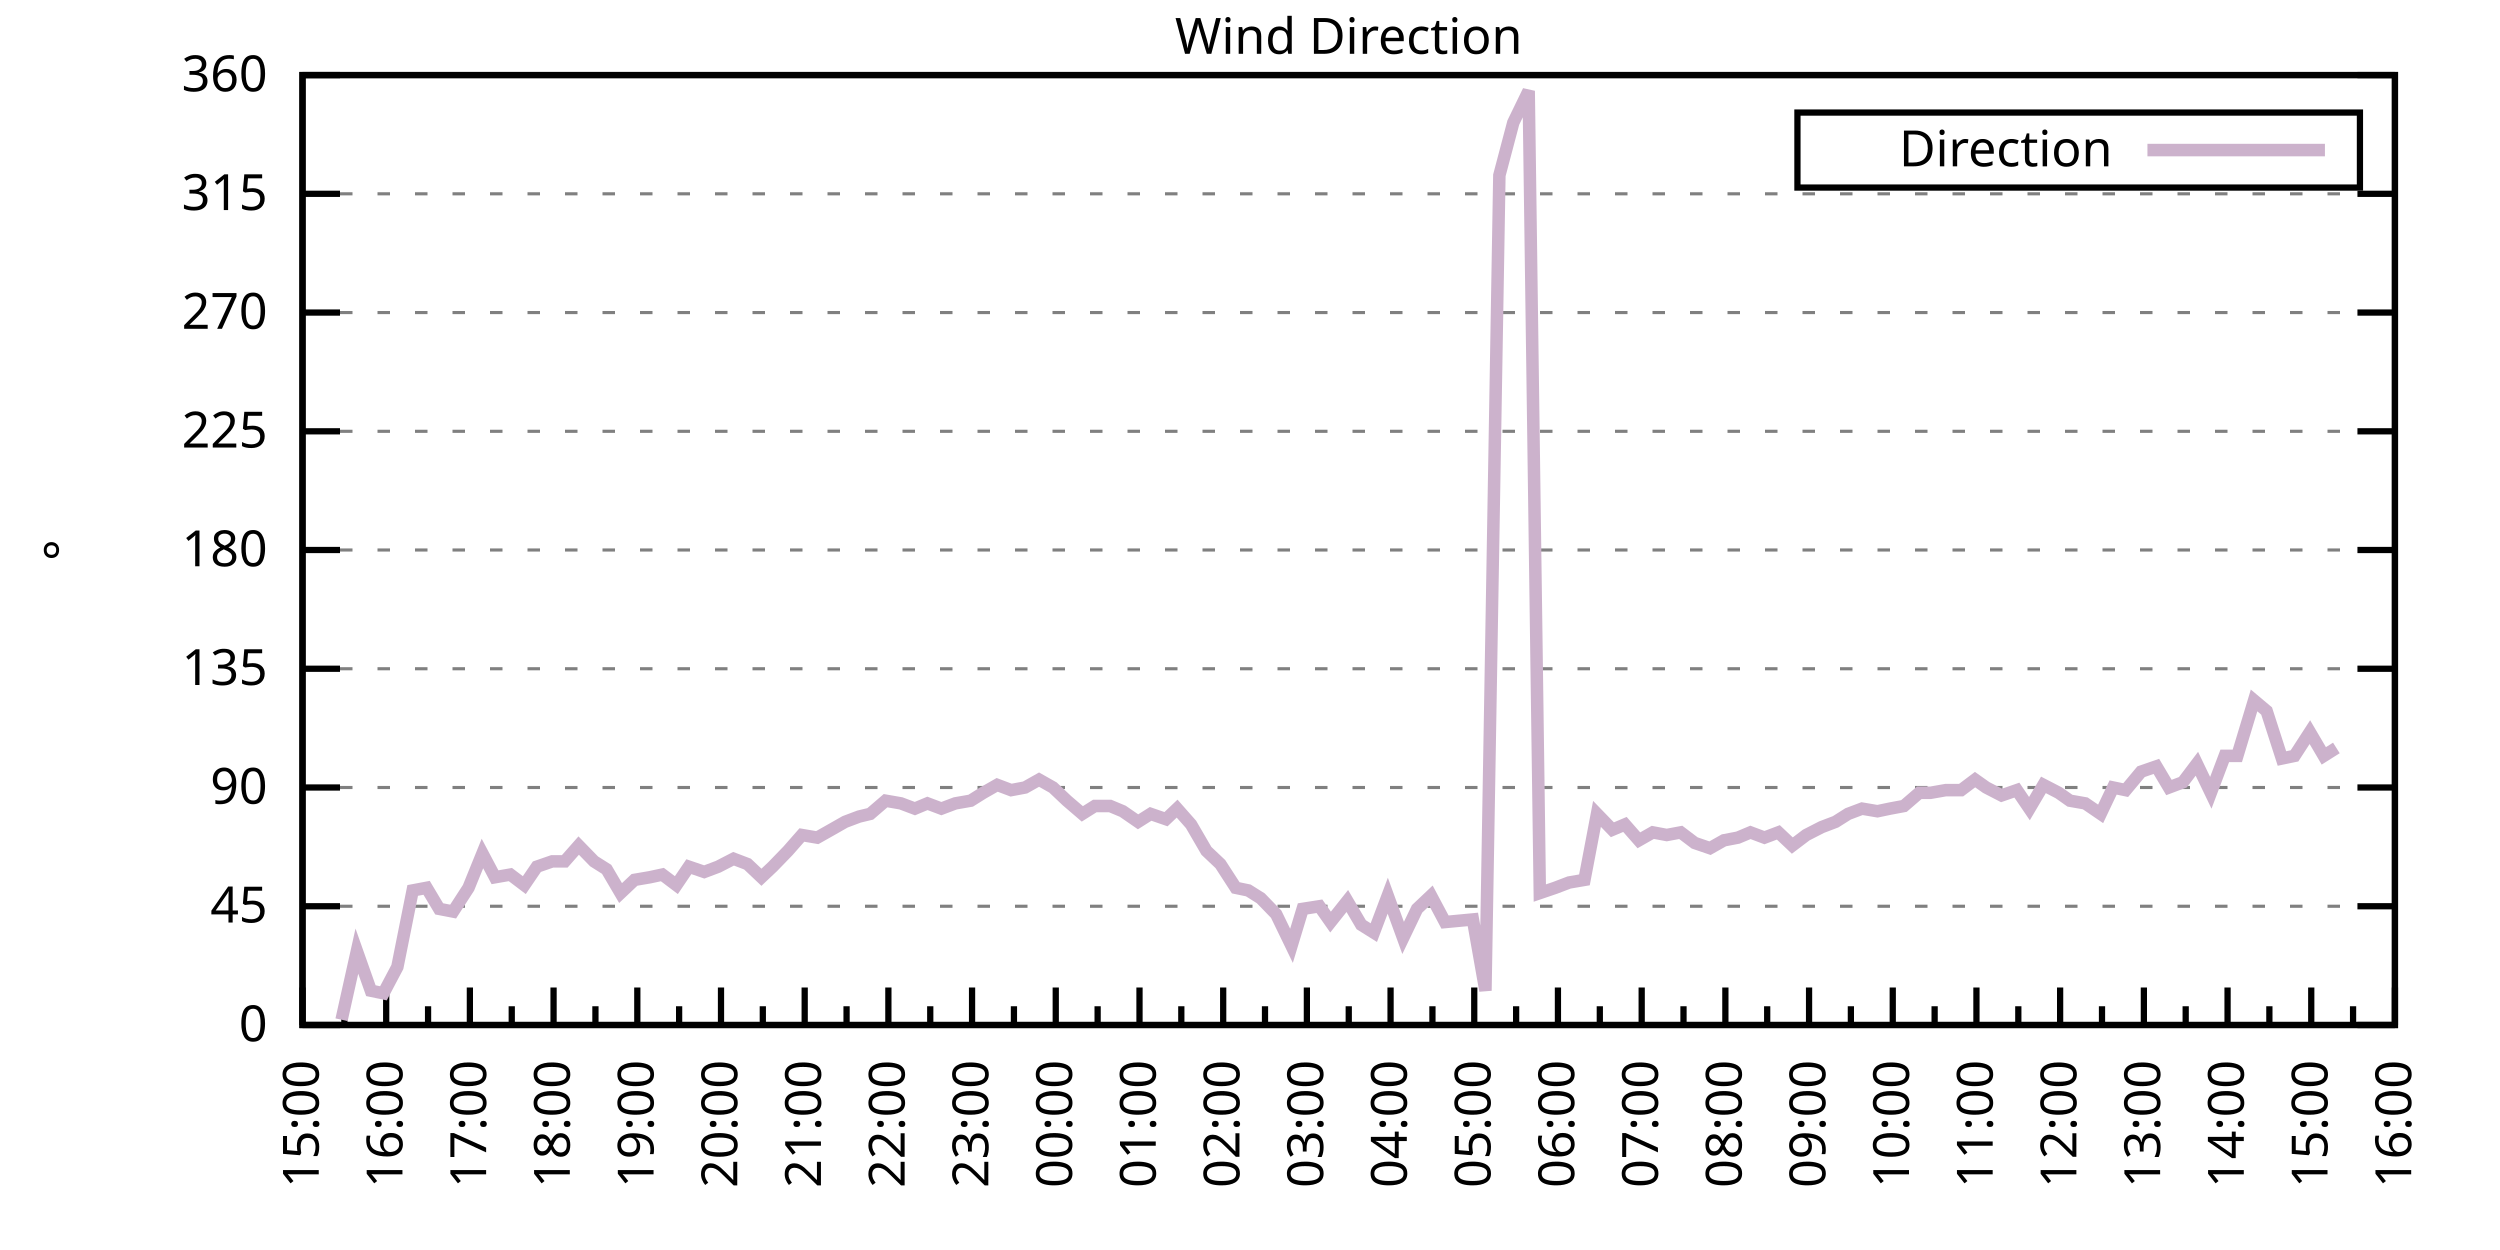
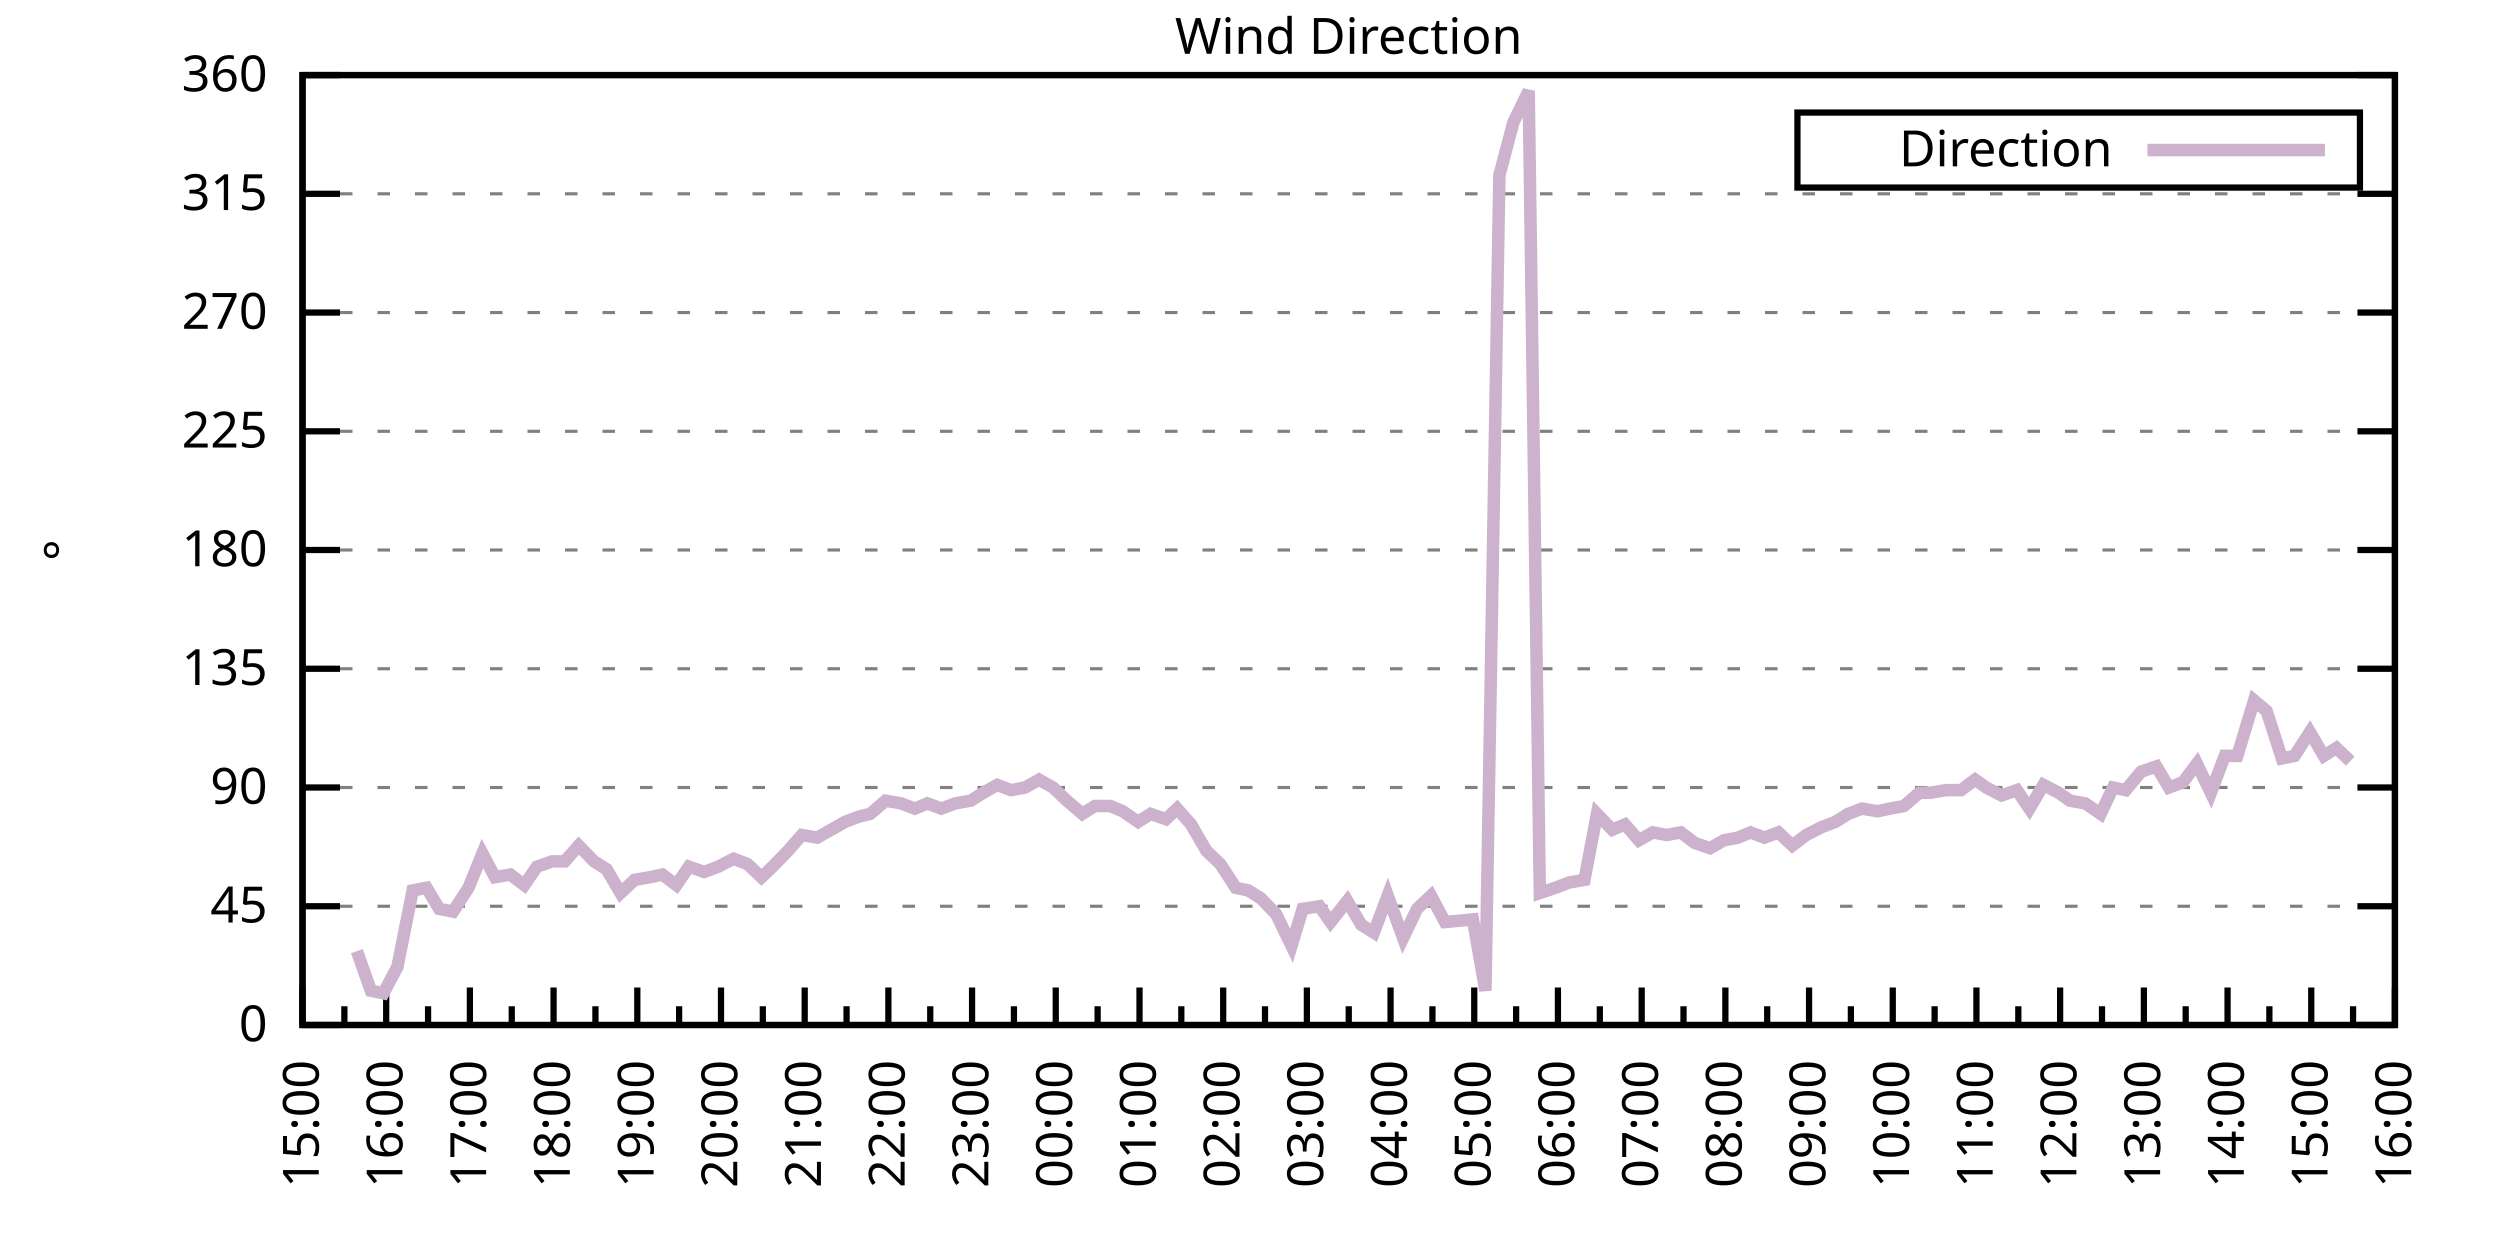
<svg xmlns="http://www.w3.org/2000/svg" xmlns:xlink="http://www.w3.org/1999/xlink" width="400" height="200" viewBox="0 0 400 200">
  <g id="gnuplot_canvas">
    <rect x="0" y="0" width="400" height="200" fill="none" />
    <defs>
      <circle id="gpDot" r="0.5" stroke-width="0.5" stroke="currentColor" />
      <path id="gpPt0" stroke-width="0.333" stroke="currentColor" d="M-1,0 h2 M0,-1 v2" />
      <path id="gpPt1" stroke-width="0.333" stroke="currentColor" d="M-1,-1 L1,1 M1,-1 L-1,1" />
      <path id="gpPt2" stroke-width="0.333" stroke="currentColor" d="M-1,0 L1,0 M0,-1 L0,1 M-1,-1 L1,1 M-1,1 L1,-1" />
      <rect id="gpPt3" stroke-width="0.333" stroke="currentColor" x="-1" y="-1" width="2" height="2" />
      <rect id="gpPt4" stroke-width="0.333" stroke="currentColor" fill="currentColor" x="-1" y="-1" width="2" height="2" />
      <circle id="gpPt5" stroke-width="0.333" stroke="currentColor" cx="0" cy="0" r="1" />
      <use xlink:href="#gpPt5" id="gpPt6" fill="currentColor" stroke="none" />
      <path id="gpPt7" stroke-width="0.333" stroke="currentColor" d="M0,-1.33 L-1.33,0.67 L1.33,0.67 z" />
      <use xlink:href="#gpPt7" id="gpPt8" fill="currentColor" stroke="none" />
      <use xlink:href="#gpPt7" id="gpPt9" stroke="currentColor" transform="rotate(180)" />
      <use xlink:href="#gpPt9" id="gpPt10" fill="currentColor" stroke="none" />
      <use xlink:href="#gpPt3" id="gpPt11" stroke="currentColor" transform="rotate(45)" />
      <use xlink:href="#gpPt11" id="gpPt12" fill="currentColor" stroke="none" />
      <path id="gpPt13" stroke-width="0.333" stroke="currentColor" d="M0,1.330 L1.265,0.411 L0.782,-1.067 L-0.782,-1.076 L-1.265,0.411 z" />
      <use xlink:href="#gpPt13" id="gpPt14" fill="currentColor" stroke="none" />
      <filter id="textbox" filterUnits="objectBoundingBox" x="0" y="0" height="1" width="1">
        <feFlood flood-color="white" flood-opacity="1" result="bgnd" />
        <feComposite in="SourceGraphic" in2="bgnd" operator="atop" />
      </filter>
      <filter id="greybox" filterUnits="objectBoundingBox" x="0" y="0" height="1" width="1">
        <feFlood flood-color="lightgrey" flood-opacity="1" result="grey" />
        <feComposite in="SourceGraphic" in2="grey" operator="atop" />
      </filter>
    </defs>
    <g fill="none" color="white" stroke="currentColor" stroke-width="1.00" stroke-linecap="butt" stroke-linejoin="miter">
</g>
    <g fill="none" color="black" stroke="currentColor" stroke-width="1.00" stroke-linecap="butt" stroke-linejoin="miter">
      <g stroke="none" shape-rendering="crispEdges">
        <polygon fill="rgb(255, 255, 255)" points="48.40,164.00 383.18,164.00 383.18,12.02 48.40,12.02 " />
      </g>
    </g>
    <g fill="none" color="black" stroke="currentColor" stroke-width="1.00" stroke-linecap="butt" stroke-linejoin="miter">
</g>
    <g fill="none" color="black" stroke="black" stroke-width="0.50" stroke-linecap="butt" stroke-linejoin="miter">
</g>
    <g fill="none" color="gray" stroke="currentColor" stroke-width="0.50" stroke-linecap="butt" stroke-linejoin="miter">
      <path stroke="gray" stroke-dasharray="2,4" class="gridline" d="M48.40,164.00 L383.19,164.00  " />
    </g>
    <g fill="none" color="gray" stroke="gray" stroke-width="1.00" stroke-linecap="butt" stroke-linejoin="miter">
</g>
    <g fill="none" color="black" stroke="currentColor" stroke-width="1.00" stroke-linecap="butt" stroke-linejoin="miter">
      <path stroke="black" d="M48.40,164.00 L54.40,164.00 M383.19,164.00 L377.19,164.00  " />
      <g transform="translate(42.80,166.60)" stroke="none" fill="black" font-family="Sans" font-size="8.00" text-anchor="end">
        <text>
          <tspan font-family="Sans"> 0</tspan>
        </text>
      </g>
    </g>
    <g fill="none" color="black" stroke="currentColor" stroke-width="1.00" stroke-linecap="butt" stroke-linejoin="miter">
</g>
    <g fill="none" color="black" stroke="black" stroke-width="0.50" stroke-linecap="butt" stroke-linejoin="miter">
</g>
    <g fill="none" color="gray" stroke="currentColor" stroke-width="0.50" stroke-linecap="butt" stroke-linejoin="miter">
      <path stroke="gray" stroke-dasharray="2,4" class="gridline" d="M48.40,145.00 L383.19,145.00  " />
    </g>
    <g fill="none" color="gray" stroke="gray" stroke-width="1.00" stroke-linecap="butt" stroke-linejoin="miter">
</g>
    <g fill="none" color="black" stroke="currentColor" stroke-width="1.00" stroke-linecap="butt" stroke-linejoin="miter">
      <path stroke="black" d="M48.40,145.00 L54.40,145.00 M383.19,145.00 L377.19,145.00  " />
      <g transform="translate(42.80,147.60)" stroke="none" fill="black" font-family="Sans" font-size="8.00" text-anchor="end">
        <text>
          <tspan font-family="Sans"> 45</tspan>
        </text>
      </g>
    </g>
    <g fill="none" color="black" stroke="currentColor" stroke-width="1.00" stroke-linecap="butt" stroke-linejoin="miter">
</g>
    <g fill="none" color="black" stroke="black" stroke-width="0.50" stroke-linecap="butt" stroke-linejoin="miter">
</g>
    <g fill="none" color="gray" stroke="currentColor" stroke-width="0.50" stroke-linecap="butt" stroke-linejoin="miter">
      <path stroke="gray" stroke-dasharray="2,4" class="gridline" d="M48.40,126.00 L383.19,126.00  " />
    </g>
    <g fill="none" color="gray" stroke="gray" stroke-width="1.00" stroke-linecap="butt" stroke-linejoin="miter">
</g>
    <g fill="none" color="black" stroke="currentColor" stroke-width="1.00" stroke-linecap="butt" stroke-linejoin="miter">
      <path stroke="black" d="M48.40,126.00 L54.40,126.00 M383.19,126.00 L377.19,126.00  " />
      <g transform="translate(42.80,128.60)" stroke="none" fill="black" font-family="Sans" font-size="8.00" text-anchor="end">
        <text>
          <tspan font-family="Sans"> 90</tspan>
        </text>
      </g>
    </g>
    <g fill="none" color="black" stroke="currentColor" stroke-width="1.00" stroke-linecap="butt" stroke-linejoin="miter">
</g>
    <g fill="none" color="black" stroke="black" stroke-width="0.50" stroke-linecap="butt" stroke-linejoin="miter">
</g>
    <g fill="none" color="gray" stroke="currentColor" stroke-width="0.50" stroke-linecap="butt" stroke-linejoin="miter">
      <path stroke="gray" stroke-dasharray="2,4" class="gridline" d="M48.40,107.00 L383.19,107.00  " />
    </g>
    <g fill="none" color="gray" stroke="gray" stroke-width="1.00" stroke-linecap="butt" stroke-linejoin="miter">
</g>
    <g fill="none" color="black" stroke="currentColor" stroke-width="1.00" stroke-linecap="butt" stroke-linejoin="miter">
      <path stroke="black" d="M48.40,107.00 L54.40,107.00 M383.19,107.00 L377.19,107.00  " />
      <g transform="translate(42.80,109.60)" stroke="none" fill="black" font-family="Sans" font-size="8.00" text-anchor="end">
        <text>
          <tspan font-family="Sans"> 135</tspan>
        </text>
      </g>
    </g>
    <g fill="none" color="black" stroke="currentColor" stroke-width="1.00" stroke-linecap="butt" stroke-linejoin="miter">
</g>
    <g fill="none" color="black" stroke="black" stroke-width="0.50" stroke-linecap="butt" stroke-linejoin="miter">
</g>
    <g fill="none" color="gray" stroke="currentColor" stroke-width="0.50" stroke-linecap="butt" stroke-linejoin="miter">
      <path stroke="gray" stroke-dasharray="2,4" class="gridline" d="M48.40,88.00 L383.19,88.00  " />
    </g>
    <g fill="none" color="gray" stroke="gray" stroke-width="1.00" stroke-linecap="butt" stroke-linejoin="miter">
</g>
    <g fill="none" color="black" stroke="currentColor" stroke-width="1.00" stroke-linecap="butt" stroke-linejoin="miter">
      <path stroke="black" d="M48.40,88.00 L54.40,88.00 M383.19,88.00 L377.19,88.00  " />
      <g transform="translate(42.80,90.60)" stroke="none" fill="black" font-family="Sans" font-size="8.00" text-anchor="end">
        <text>
          <tspan font-family="Sans"> 180</tspan>
        </text>
      </g>
    </g>
    <g fill="none" color="black" stroke="currentColor" stroke-width="1.00" stroke-linecap="butt" stroke-linejoin="miter">
</g>
    <g fill="none" color="black" stroke="black" stroke-width="0.50" stroke-linecap="butt" stroke-linejoin="miter">
</g>
    <g fill="none" color="gray" stroke="currentColor" stroke-width="0.50" stroke-linecap="butt" stroke-linejoin="miter">
      <path stroke="gray" stroke-dasharray="2,4" class="gridline" d="M48.40,69.01 L383.19,69.01  " />
    </g>
    <g fill="none" color="gray" stroke="gray" stroke-width="1.00" stroke-linecap="butt" stroke-linejoin="miter">
</g>
    <g fill="none" color="black" stroke="currentColor" stroke-width="1.00" stroke-linecap="butt" stroke-linejoin="miter">
      <path stroke="black" d="M48.40,69.01 L54.40,69.01 M383.19,69.01 L377.19,69.01  " />
      <g transform="translate(42.80,71.61)" stroke="none" fill="black" font-family="Sans" font-size="8.00" text-anchor="end">
        <text>
          <tspan font-family="Sans"> 225</tspan>
        </text>
      </g>
    </g>
    <g fill="none" color="black" stroke="currentColor" stroke-width="1.00" stroke-linecap="butt" stroke-linejoin="miter">
</g>
    <g fill="none" color="black" stroke="black" stroke-width="0.50" stroke-linecap="butt" stroke-linejoin="miter">
</g>
    <g fill="none" color="gray" stroke="currentColor" stroke-width="0.50" stroke-linecap="butt" stroke-linejoin="miter">
      <path stroke="gray" stroke-dasharray="2,4" class="gridline" d="M48.40,50.01 L383.19,50.01  " />
    </g>
    <g fill="none" color="gray" stroke="gray" stroke-width="1.00" stroke-linecap="butt" stroke-linejoin="miter">
</g>
    <g fill="none" color="black" stroke="currentColor" stroke-width="1.00" stroke-linecap="butt" stroke-linejoin="miter">
      <path stroke="black" d="M48.40,50.01 L54.40,50.01 M383.19,50.01 L377.19,50.01  " />
      <g transform="translate(42.80,52.61)" stroke="none" fill="black" font-family="Sans" font-size="8.00" text-anchor="end">
        <text>
          <tspan font-family="Sans"> 270</tspan>
        </text>
      </g>
    </g>
    <g fill="none" color="black" stroke="currentColor" stroke-width="1.00" stroke-linecap="butt" stroke-linejoin="miter">
</g>
    <g fill="none" color="black" stroke="black" stroke-width="0.50" stroke-linecap="butt" stroke-linejoin="miter">
</g>
    <g fill="none" color="gray" stroke="currentColor" stroke-width="0.50" stroke-linecap="butt" stroke-linejoin="miter">
      <path stroke="gray" stroke-dasharray="2,4" class="gridline" d="M48.40,31.01 L383.19,31.01  " />
    </g>
    <g fill="none" color="gray" stroke="gray" stroke-width="1.00" stroke-linecap="butt" stroke-linejoin="miter">
</g>
    <g fill="none" color="black" stroke="currentColor" stroke-width="1.00" stroke-linecap="butt" stroke-linejoin="miter">
      <path stroke="black" d="M48.40,31.01 L54.40,31.01 M383.19,31.01 L377.19,31.01  " />
      <g transform="translate(42.80,33.61)" stroke="none" fill="black" font-family="Sans" font-size="8.00" text-anchor="end">
        <text>
          <tspan font-family="Sans"> 315</tspan>
        </text>
      </g>
    </g>
    <g fill="none" color="black" stroke="currentColor" stroke-width="1.00" stroke-linecap="butt" stroke-linejoin="miter">
</g>
    <g fill="none" color="black" stroke="black" stroke-width="0.50" stroke-linecap="butt" stroke-linejoin="miter">
</g>
    <g fill="none" color="gray" stroke="currentColor" stroke-width="0.50" stroke-linecap="butt" stroke-linejoin="miter">
      <path stroke="gray" stroke-dasharray="2,4" class="gridline" d="M48.40,12.01 L383.19,12.01  " />
    </g>
    <g fill="none" color="gray" stroke="gray" stroke-width="1.00" stroke-linecap="butt" stroke-linejoin="miter">
</g>
    <g fill="none" color="black" stroke="currentColor" stroke-width="1.00" stroke-linecap="butt" stroke-linejoin="miter">
      <path stroke="black" d="M48.40,12.01 L54.40,12.01 M383.19,12.01 L377.19,12.01  " />
      <g transform="translate(42.80,14.61)" stroke="none" fill="black" font-family="Sans" font-size="8.00" text-anchor="end">
        <text>
          <tspan font-family="Sans"> 360</tspan>
        </text>
      </g>
    </g>
    <g fill="none" color="black" stroke="currentColor" stroke-width="1.00" stroke-linecap="butt" stroke-linejoin="miter">
      <path stroke="black" d="M48.40,164.00 L48.40,158.00  " />
      <g transform="translate(51.00,169.60) rotate(270)" stroke="none" fill="black" font-family="Sans" font-size="8.00" text-anchor="end">
        <text>
          <tspan font-family="Sans">15:00</tspan>
        </text>
      </g>
    </g>
    <g fill="none" color="black" stroke="currentColor" stroke-width="1.00" stroke-linecap="butt" stroke-linejoin="miter">
      <path stroke="black" d="M55.10,164.00 L55.10,161.00 M61.79,164.00 L61.79,158.00  " />
      <g transform="translate(64.39,169.60) rotate(270)" stroke="none" fill="black" font-family="Sans" font-size="8.00" text-anchor="end">
        <text>
          <tspan font-family="Sans">16:00</tspan>
        </text>
      </g>
    </g>
    <g fill="none" color="black" stroke="currentColor" stroke-width="1.00" stroke-linecap="butt" stroke-linejoin="miter">
      <path stroke="black" d="M68.49,164.00 L68.49,161.00 M75.18,164.00 L75.18,158.00  " />
      <g transform="translate(77.78,169.60) rotate(270)" stroke="none" fill="black" font-family="Sans" font-size="8.00" text-anchor="end">
        <text>
          <tspan font-family="Sans">17:00</tspan>
        </text>
      </g>
    </g>
    <g fill="none" color="black" stroke="currentColor" stroke-width="1.00" stroke-linecap="butt" stroke-linejoin="miter">
      <path stroke="black" d="M81.88,164.00 L81.88,161.00 M88.57,164.00 L88.57,158.00  " />
      <g transform="translate(91.17,169.60) rotate(270)" stroke="none" fill="black" font-family="Sans" font-size="8.00" text-anchor="end">
        <text>
          <tspan font-family="Sans">18:00</tspan>
        </text>
      </g>
    </g>
    <g fill="none" color="black" stroke="currentColor" stroke-width="1.00" stroke-linecap="butt" stroke-linejoin="miter">
      <path stroke="black" d="M95.27,164.00 L95.27,161.00 M101.97,164.00 L101.97,158.00  " />
      <g transform="translate(104.57,169.60) rotate(270)" stroke="none" fill="black" font-family="Sans" font-size="8.00" text-anchor="end">
        <text>
          <tspan font-family="Sans">19:00</tspan>
        </text>
      </g>
    </g>
    <g fill="none" color="black" stroke="currentColor" stroke-width="1.00" stroke-linecap="butt" stroke-linejoin="miter">
      <path stroke="black" d="M108.66,164.00 L108.66,161.00 M115.36,164.00 L115.36,158.00  " />
      <g transform="translate(117.96,169.60) rotate(270)" stroke="none" fill="black" font-family="Sans" font-size="8.00" text-anchor="end">
        <text>
          <tspan font-family="Sans">20:00</tspan>
        </text>
      </g>
    </g>
    <g fill="none" color="black" stroke="currentColor" stroke-width="1.00" stroke-linecap="butt" stroke-linejoin="miter">
      <path stroke="black" d="M122.05,164.00 L122.05,161.00 M128.75,164.00 L128.75,158.00  " />
      <g transform="translate(131.35,169.60) rotate(270)" stroke="none" fill="black" font-family="Sans" font-size="8.00" text-anchor="end">
        <text>
          <tspan font-family="Sans">21:00</tspan>
        </text>
      </g>
    </g>
    <g fill="none" color="black" stroke="currentColor" stroke-width="1.00" stroke-linecap="butt" stroke-linejoin="miter">
      <path stroke="black" d="M135.45,164.00 L135.45,161.00 M142.14,164.00 L142.14,158.00  " />
      <g transform="translate(144.74,169.60) rotate(270)" stroke="none" fill="black" font-family="Sans" font-size="8.00" text-anchor="end">
        <text>
          <tspan font-family="Sans">22:00</tspan>
        </text>
      </g>
    </g>
    <g fill="none" color="black" stroke="currentColor" stroke-width="1.00" stroke-linecap="butt" stroke-linejoin="miter">
      <path stroke="black" d="M148.84,164.00 L148.84,161.00 M155.53,164.00 L155.53,158.00  " />
      <g transform="translate(158.13,169.60) rotate(270)" stroke="none" fill="black" font-family="Sans" font-size="8.00" text-anchor="end">
        <text>
          <tspan font-family="Sans">23:00</tspan>
        </text>
      </g>
    </g>
    <g fill="none" color="black" stroke="currentColor" stroke-width="1.00" stroke-linecap="butt" stroke-linejoin="miter">
      <path stroke="black" d="M162.23,164.00 L162.23,161.00 M168.92,164.00 L168.92,158.00  " />
      <g transform="translate(171.52,169.60) rotate(270)" stroke="none" fill="black" font-family="Sans" font-size="8.00" text-anchor="end">
        <text>
          <tspan font-family="Sans">00:00</tspan>
        </text>
      </g>
    </g>
    <g fill="none" color="black" stroke="currentColor" stroke-width="1.00" stroke-linecap="butt" stroke-linejoin="miter">
      <path stroke="black" d="M175.62,164.00 L175.62,161.00 M182.32,164.00 L182.32,158.00  " />
      <g transform="translate(184.92,169.60) rotate(270)" stroke="none" fill="black" font-family="Sans" font-size="8.00" text-anchor="end">
        <text>
          <tspan font-family="Sans">01:00</tspan>
        </text>
      </g>
    </g>
    <g fill="none" color="black" stroke="currentColor" stroke-width="1.00" stroke-linecap="butt" stroke-linejoin="miter">
      <path stroke="black" d="M189.01,164.00 L189.01,161.00 M195.71,164.00 L195.71,158.00  " />
      <g transform="translate(198.31,169.60) rotate(270)" stroke="none" fill="black" font-family="Sans" font-size="8.00" text-anchor="end">
        <text>
          <tspan font-family="Sans">02:00</tspan>
        </text>
      </g>
    </g>
    <g fill="none" color="black" stroke="currentColor" stroke-width="1.00" stroke-linecap="butt" stroke-linejoin="miter">
      <path stroke="black" d="M202.40,164.00 L202.40,161.00 M209.10,164.00 L209.10,158.00  " />
      <g transform="translate(211.70,169.60) rotate(270)" stroke="none" fill="black" font-family="Sans" font-size="8.00" text-anchor="end">
        <text>
          <tspan font-family="Sans">03:00</tspan>
        </text>
      </g>
    </g>
    <g fill="none" color="black" stroke="currentColor" stroke-width="1.00" stroke-linecap="butt" stroke-linejoin="miter">
      <path stroke="black" d="M215.80,164.00 L215.80,161.00 M222.49,164.00 L222.49,158.00  " />
      <g transform="translate(225.09,169.60) rotate(270)" stroke="none" fill="black" font-family="Sans" font-size="8.00" text-anchor="end">
        <text>
          <tspan font-family="Sans">04:00</tspan>
        </text>
      </g>
    </g>
    <g fill="none" color="black" stroke="currentColor" stroke-width="1.00" stroke-linecap="butt" stroke-linejoin="miter">
      <path stroke="black" d="M229.19,164.00 L229.19,161.00 M235.88,164.00 L235.88,158.00  " />
      <g transform="translate(238.48,169.60) rotate(270)" stroke="none" fill="black" font-family="Sans" font-size="8.00" text-anchor="end">
        <text>
          <tspan font-family="Sans">05:00</tspan>
        </text>
      </g>
    </g>
    <g fill="none" color="black" stroke="currentColor" stroke-width="1.00" stroke-linecap="butt" stroke-linejoin="miter">
      <path stroke="black" d="M242.58,164.00 L242.58,161.00 M249.27,164.00 L249.27,158.00  " />
      <g transform="translate(251.87,169.60) rotate(270)" stroke="none" fill="black" font-family="Sans" font-size="8.00" text-anchor="end">
        <text>
          <tspan font-family="Sans">06:00</tspan>
        </text>
      </g>
    </g>
    <g fill="none" color="black" stroke="currentColor" stroke-width="1.00" stroke-linecap="butt" stroke-linejoin="miter">
      <path stroke="black" d="M255.97,164.00 L255.97,161.00 M262.67,164.00 L262.67,158.00  " />
      <g transform="translate(265.27,169.60) rotate(270)" stroke="none" fill="black" font-family="Sans" font-size="8.00" text-anchor="end">
        <text>
          <tspan font-family="Sans">07:00</tspan>
        </text>
      </g>
    </g>
    <g fill="none" color="black" stroke="currentColor" stroke-width="1.00" stroke-linecap="butt" stroke-linejoin="miter">
      <path stroke="black" d="M269.36,164.00 L269.36,161.00 M276.06,164.00 L276.06,158.00  " />
      <g transform="translate(278.66,169.60) rotate(270)" stroke="none" fill="black" font-family="Sans" font-size="8.00" text-anchor="end">
        <text>
          <tspan font-family="Sans">08:00</tspan>
        </text>
      </g>
    </g>
    <g fill="none" color="black" stroke="currentColor" stroke-width="1.00" stroke-linecap="butt" stroke-linejoin="miter">
      <path stroke="black" d="M282.75,164.00 L282.75,161.00 M289.45,164.00 L289.45,158.00  " />
      <g transform="translate(292.05,169.60) rotate(270)" stroke="none" fill="black" font-family="Sans" font-size="8.00" text-anchor="end">
        <text>
          <tspan font-family="Sans">09:00</tspan>
        </text>
      </g>
    </g>
    <g fill="none" color="black" stroke="currentColor" stroke-width="1.00" stroke-linecap="butt" stroke-linejoin="miter">
      <path stroke="black" d="M296.14,164.00 L296.14,161.00 M302.84,164.00 L302.84,158.00  " />
      <g transform="translate(305.44,169.60) rotate(270)" stroke="none" fill="black" font-family="Sans" font-size="8.00" text-anchor="end">
        <text>
          <tspan font-family="Sans">10:00</tspan>
        </text>
      </g>
    </g>
    <g fill="none" color="black" stroke="currentColor" stroke-width="1.00" stroke-linecap="butt" stroke-linejoin="miter">
      <path stroke="black" d="M309.54,164.00 L309.54,161.00 M316.23,164.00 L316.23,158.00  " />
      <g transform="translate(318.83,169.60) rotate(270)" stroke="none" fill="black" font-family="Sans" font-size="8.00" text-anchor="end">
        <text>
          <tspan font-family="Sans">11:00</tspan>
        </text>
      </g>
    </g>
    <g fill="none" color="black" stroke="currentColor" stroke-width="1.00" stroke-linecap="butt" stroke-linejoin="miter">
      <path stroke="black" d="M322.93,164.00 L322.93,161.00 M329.62,164.00 L329.62,158.00  " />
      <g transform="translate(332.22,169.60) rotate(270)" stroke="none" fill="black" font-family="Sans" font-size="8.00" text-anchor="end">
        <text>
          <tspan font-family="Sans">12:00</tspan>
        </text>
      </g>
    </g>
    <g fill="none" color="black" stroke="currentColor" stroke-width="1.00" stroke-linecap="butt" stroke-linejoin="miter">
      <path stroke="black" d="M336.32,164.00 L336.32,161.00 M343.02,164.00 L343.02,158.00  " />
      <g transform="translate(345.62,169.60) rotate(270)" stroke="none" fill="black" font-family="Sans" font-size="8.00" text-anchor="end">
        <text>
          <tspan font-family="Sans">13:00</tspan>
        </text>
      </g>
    </g>
    <g fill="none" color="black" stroke="currentColor" stroke-width="1.00" stroke-linecap="butt" stroke-linejoin="miter">
      <path stroke="black" d="M349.71,164.00 L349.71,161.00 M356.41,164.00 L356.41,158.00  " />
      <g transform="translate(359.01,169.60) rotate(270)" stroke="none" fill="black" font-family="Sans" font-size="8.00" text-anchor="end">
        <text>
          <tspan font-family="Sans">14:00</tspan>
        </text>
      </g>
    </g>
    <g fill="none" color="black" stroke="currentColor" stroke-width="1.00" stroke-linecap="butt" stroke-linejoin="miter">
      <path stroke="black" d="M363.10,164.00 L363.10,161.00 M369.80,164.00 L369.80,158.00  " />
      <g transform="translate(372.40,169.60) rotate(270)" stroke="none" fill="black" font-family="Sans" font-size="8.00" text-anchor="end">
        <text>
          <tspan font-family="Sans">15:00</tspan>
        </text>
      </g>
    </g>
    <g fill="none" color="black" stroke="currentColor" stroke-width="1.00" stroke-linecap="butt" stroke-linejoin="miter">
      <path stroke="black" d="M376.49,164.00 L376.49,161.00 M383.19,164.00 L383.19,158.00  " />
      <g transform="translate(385.79,169.60) rotate(270)" stroke="none" fill="black" font-family="Sans" font-size="8.00" text-anchor="end">
        <text>
          <tspan font-family="Sans">16:00</tspan>
        </text>
      </g>
    </g>
    <g fill="none" color="black" stroke="currentColor" stroke-width="1.00" stroke-linecap="butt" stroke-linejoin="miter">
</g>
    <g fill="none" color="black" stroke="currentColor" stroke-width="1.00" stroke-linecap="butt" stroke-linejoin="miter">
      <path stroke="black" d="M48.40,12.01 L48.40,164.00 L383.19,164.00 L383.19,12.01 L48.40,12.01 Z  " />
    </g>
    <g fill="none" color="black" stroke="currentColor" stroke-width="1.00" stroke-linecap="butt" stroke-linejoin="miter">
      <g transform="translate(12.80,88.01) rotate(270)" stroke="none" fill="black" font-family="Sans" font-size="8.00" text-anchor="middle">
        <text>
          <tspan font-family="Sans">°</tspan>
        </text>
      </g>
    </g>
    <g fill="none" color="black" stroke="currentColor" stroke-width="1.00" stroke-linecap="butt" stroke-linejoin="miter">
</g>
    <g fill="none" color="black" stroke="currentColor" stroke-width="1.00" stroke-linecap="butt" stroke-linejoin="miter">
      <path stroke="black" d="M287.59,30.01 L287.59,18.01 L377.59,18.01 L377.59,30.01 L287.59,30.01 Z  " />
    </g>
    <g id="Wind_direction_plot_1">
      <g fill="none" color="white" stroke="black" stroke-width="2.00" stroke-linecap="butt" stroke-linejoin="miter">
</g>
      <g fill="none" color="black" stroke="currentColor" stroke-width="2.00" stroke-linecap="butt" stroke-linejoin="miter">
        <g transform="translate(337.99,26.61)" stroke="none" fill="black" font-family="Sans" font-size="8.00" text-anchor="end">
          <text>
            <tspan font-family="Sans">Direction</tspan>
          </text>
        </g>
      </g>
      <g fill="none" color="black" stroke="currentColor" stroke-width="2.00" stroke-linecap="butt" stroke-linejoin="miter">
-         <path stroke="rgb(204, 178, 204)" d="M343.59,24.01 L371.99,24.01 M54.65,163.16 L57.10,152.18 L59.34,158.51 L61.35,158.93 L63.58,154.71 L66.03,142.47   L68.26,142.05 L70.27,145.42 L72.50,145.85 L74.96,142.05 L77.19,136.56 L79.20,140.36 L81.66,139.93 L83.89,141.62   L85.90,138.67 L88.35,137.82 L90.36,137.82 L92.59,135.29 L95.05,137.82 L97.06,139.09 L99.29,142.89 L101.52,140.78   L103.98,140.36 L105.98,139.93 L108.22,141.62 L110.22,138.67 L112.68,139.51 L114.91,138.67 L117.37,137.40 L119.60,138.25   L121.83,140.36 L123.62,138.67 L126.07,136.14 L128.30,133.60 L130.76,134.02 L132.99,132.76 L135.22,131.49 L137.45,130.65   L139.24,130.22 L141.69,128.11 L144.15,128.54 L146.38,129.38 L148.39,128.54 L150.62,129.38 L152.85,128.54 L155.31,128.11   L157.32,126.85 L159.55,125.58 L161.78,126.42 L164.01,126.00 L166.25,124.74 L168.48,126.00 L170.71,128.11 L173.17,130.22   L175.17,128.96 L177.63,128.96 L179.64,129.80 L182.09,131.49 L184.10,130.22 L186.56,131.07 L188.34,129.38 L190.57,131.91   L193.03,136.14 L195.26,138.25 L197.72,142.05 L199.73,142.47 L201.73,143.73 L204.19,146.27 L206.64,151.33 L208.43,145.42   L211.11,145.00 L212.89,147.53 L215.57,144.16 L217.80,147.96 L219.81,149.22 L222.04,143.31 L224.50,150.07 L226.73,145.42   L228.96,143.31 L231.20,147.53 L235.66,147.11 L237.67,158.51 L239.90,28.05 L242.13,19.61 L244.59,14.54 L246.37,142.89   L248.83,142.05 L251.06,141.20 L253.51,140.78 L255.52,130.22 L257.98,132.76 L259.99,131.91 L262.22,134.45 L264.45,133.18   L266.68,133.60 L268.92,133.18 L271.15,134.87 L273.60,135.71 L275.83,134.45 L278.07,134.02 L280.07,133.18 L282.31,134.02   L284.54,133.18 L286.77,135.29 L289.00,133.60 L291.46,132.34 L293.69,131.49 L295.70,130.22 L297.93,129.38 L300.39,129.80   L302.39,129.38 L304.63,128.96 L307.08,126.85 L308.87,126.85 L311.32,126.42 L313.78,126.42 L316.01,124.74 L317.79,126.00   L320.25,127.27 L322.70,126.42 L324.71,129.38 L326.95,125.58 L329.40,126.85 L331.19,128.11 L333.64,128.54 L336.10,130.22   L338.10,126.00 L340.11,126.42 L342.57,123.47 L345.02,122.62 L347.03,126.00 L349.26,125.16 L351.50,122.20 L353.73,126.85   L355.96,120.94 L357.97,120.94 L360.65,112.07 L362.66,113.76 L365.11,121.36 L367.12,120.94 L369.58,117.14 L371.81,120.94   L373.82,119.67  " />
+         <path stroke="rgb(204, 178, 204)" d="M343.59,24.01 L371.99,24.01 M57.10,152.18 L59.34,158.51 L61.35,158.93 L63.58,154.71 L66.03,142.47 L68.26,142.05   L70.27,145.42 L72.50,145.85 L74.96,142.05 L77.19,136.56 L79.20,140.36 L81.66,139.93 L83.89,141.62 L85.90,138.67   L88.35,137.82 L90.36,137.82 L92.59,135.29 L95.05,137.82 L97.06,139.09 L99.29,142.89 L101.52,140.78 L103.98,140.36   L105.98,139.93 L108.22,141.62 L110.22,138.67 L112.68,139.51 L114.91,138.67 L117.37,137.40 L119.60,138.25 L121.83,140.36   L123.62,138.67 L126.07,136.14 L128.30,133.60 L130.76,134.02 L132.99,132.76 L135.22,131.49 L137.45,130.65 L139.24,130.22   L141.69,128.11 L144.15,128.54 L146.38,129.38 L148.39,128.54 L150.62,129.38 L152.85,128.54 L155.31,128.11 L157.32,126.85   L159.55,125.58 L161.78,126.42 L164.01,126.00 L166.25,124.74 L168.48,126.00 L170.71,128.11 L173.17,130.22 L175.17,128.96   L177.63,128.96 L179.64,129.80 L182.09,131.49 L184.10,130.22 L186.56,131.07 L188.34,129.38 L190.57,131.91 L193.03,136.14   L195.26,138.25 L197.72,142.05 L199.73,142.47 L201.73,143.73 L204.19,146.27 L206.64,151.33 L208.43,145.42 L211.11,145.00   L212.89,147.53 L215.57,144.16 L217.80,147.96 L219.81,149.22 L222.04,143.31 L224.50,150.07 L226.73,145.42 L228.96,143.31   L231.20,147.53 L235.66,147.11 L237.67,158.51 L239.90,28.05 L242.13,19.61 L244.59,14.54 L246.37,142.89 L248.83,142.05   L251.06,141.20 L253.51,140.78 L255.52,130.22 L257.98,132.76 L259.99,131.91 L262.22,134.45 L264.45,133.18 L266.68,133.60   L268.92,133.18 L271.15,134.87 L273.60,135.71 L275.83,134.45 L278.07,134.02 L280.07,133.18 L282.31,134.02 L284.54,133.18   L286.77,135.29 L289.00,133.60 L291.46,132.34 L293.69,131.49 L295.70,130.22 L297.93,129.38 L300.39,129.80 L302.39,129.38   L304.63,128.96 L307.08,126.85 L308.87,126.85 L311.32,126.42 L313.78,126.42 L316.01,124.74 L317.79,126.00 L320.25,127.27   L322.70,126.42 L324.71,129.38 L326.95,125.58 L329.40,126.85 L331.19,128.11 L333.64,128.54 L336.10,130.22 L338.10,126.00   L340.11,126.42 L342.57,123.47 L345.02,122.62 L347.03,126.00 L349.26,125.16 L351.50,122.20 L353.73,126.85 L355.96,120.94   L357.97,120.94 L360.65,112.07 L362.66,113.76 L365.11,121.36 L367.12,120.94 L369.58,117.14 L371.81,120.94 L373.82,119.67   L376.05,121.78  " />
      </g>
    </g>
    <g fill="none" color="black" stroke="currentColor" stroke-width="2.00" stroke-linecap="butt" stroke-linejoin="miter">
</g>
    <g fill="none" color="black" stroke="black" stroke-width="1.00" stroke-linecap="butt" stroke-linejoin="miter">
</g>
    <g fill="none" color="black" stroke="currentColor" stroke-width="1.00" stroke-linecap="butt" stroke-linejoin="miter">
      <path stroke="black" d="M48.40,12.01 L48.40,164.00 L383.19,164.00 L383.19,12.01 L48.40,12.01 Z  " />
    </g>
    <g fill="none" color="black" stroke="currentColor" stroke-width="1.00" stroke-linecap="butt" stroke-linejoin="miter">
      <g transform="translate(215.79,8.61)" stroke="none" fill="black" font-family="Sans" font-size="8.00" text-anchor="middle">
        <text>
          <tspan font-family="Sans">Wind Direction</tspan>
        </text>
      </g>
    </g>
    <g fill="none" color="black" stroke="currentColor" stroke-width="1.00" stroke-linecap="butt" stroke-linejoin="miter">
</g>
  </g>
</svg>
